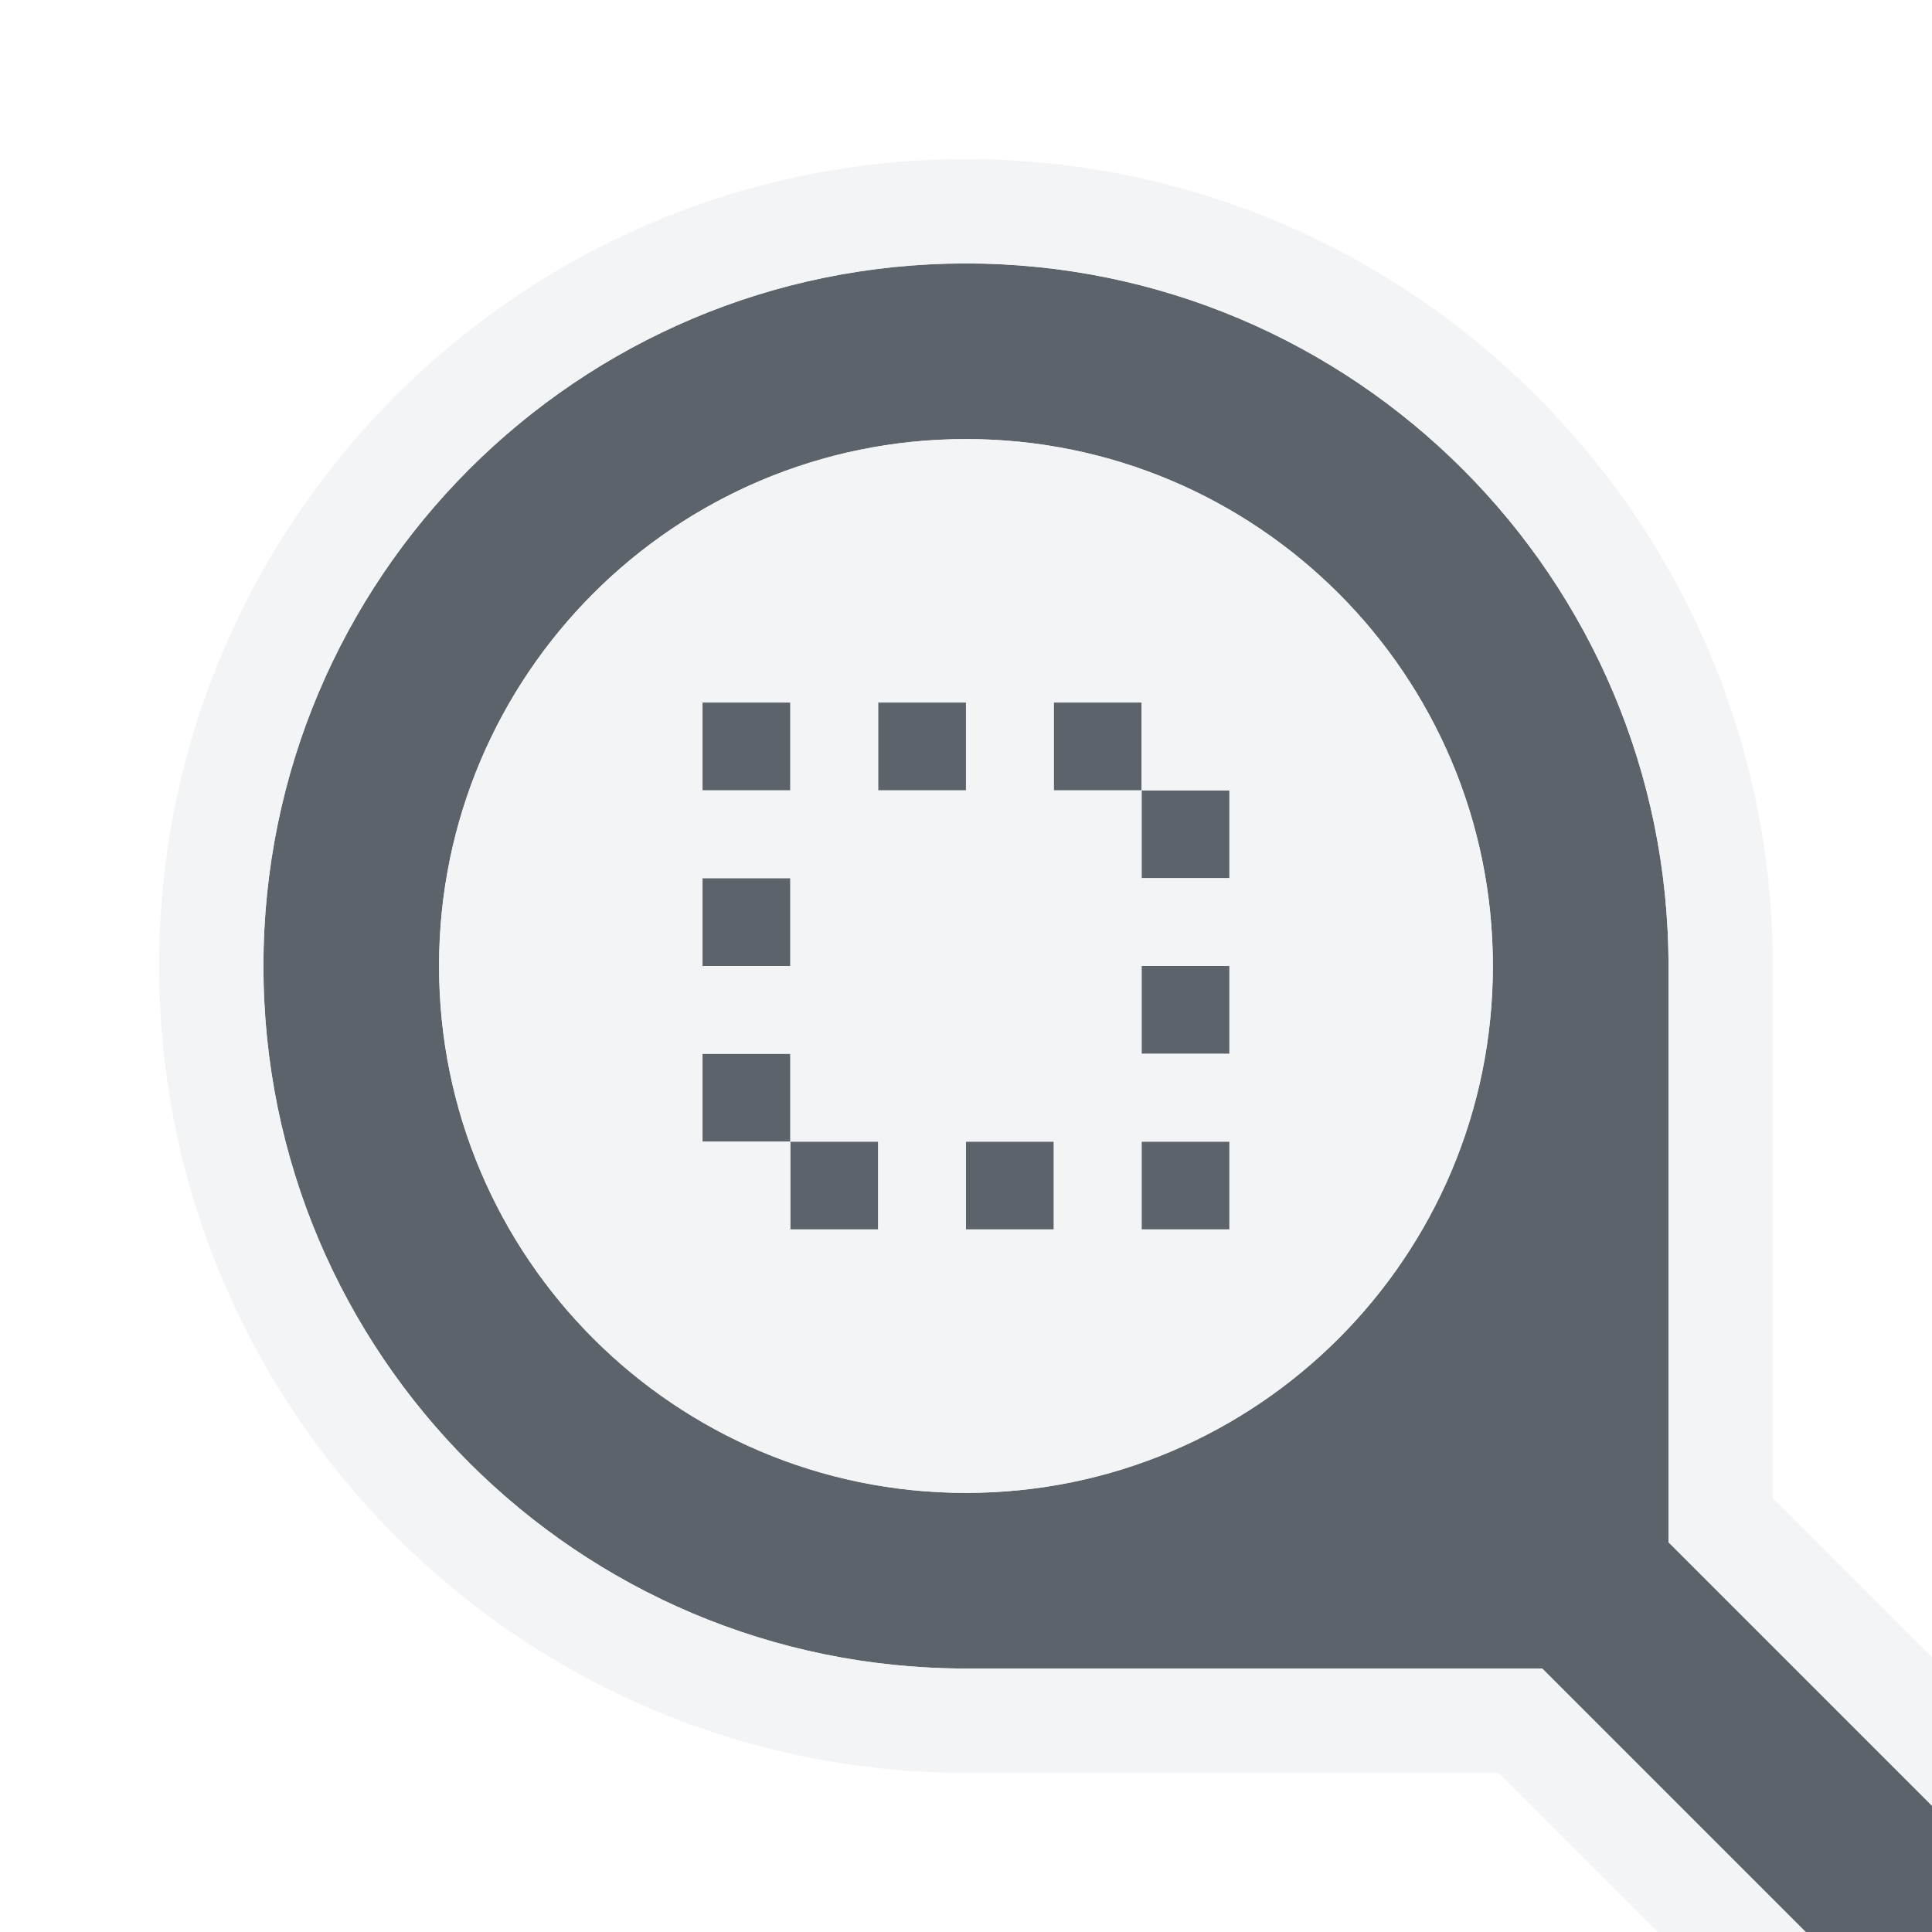
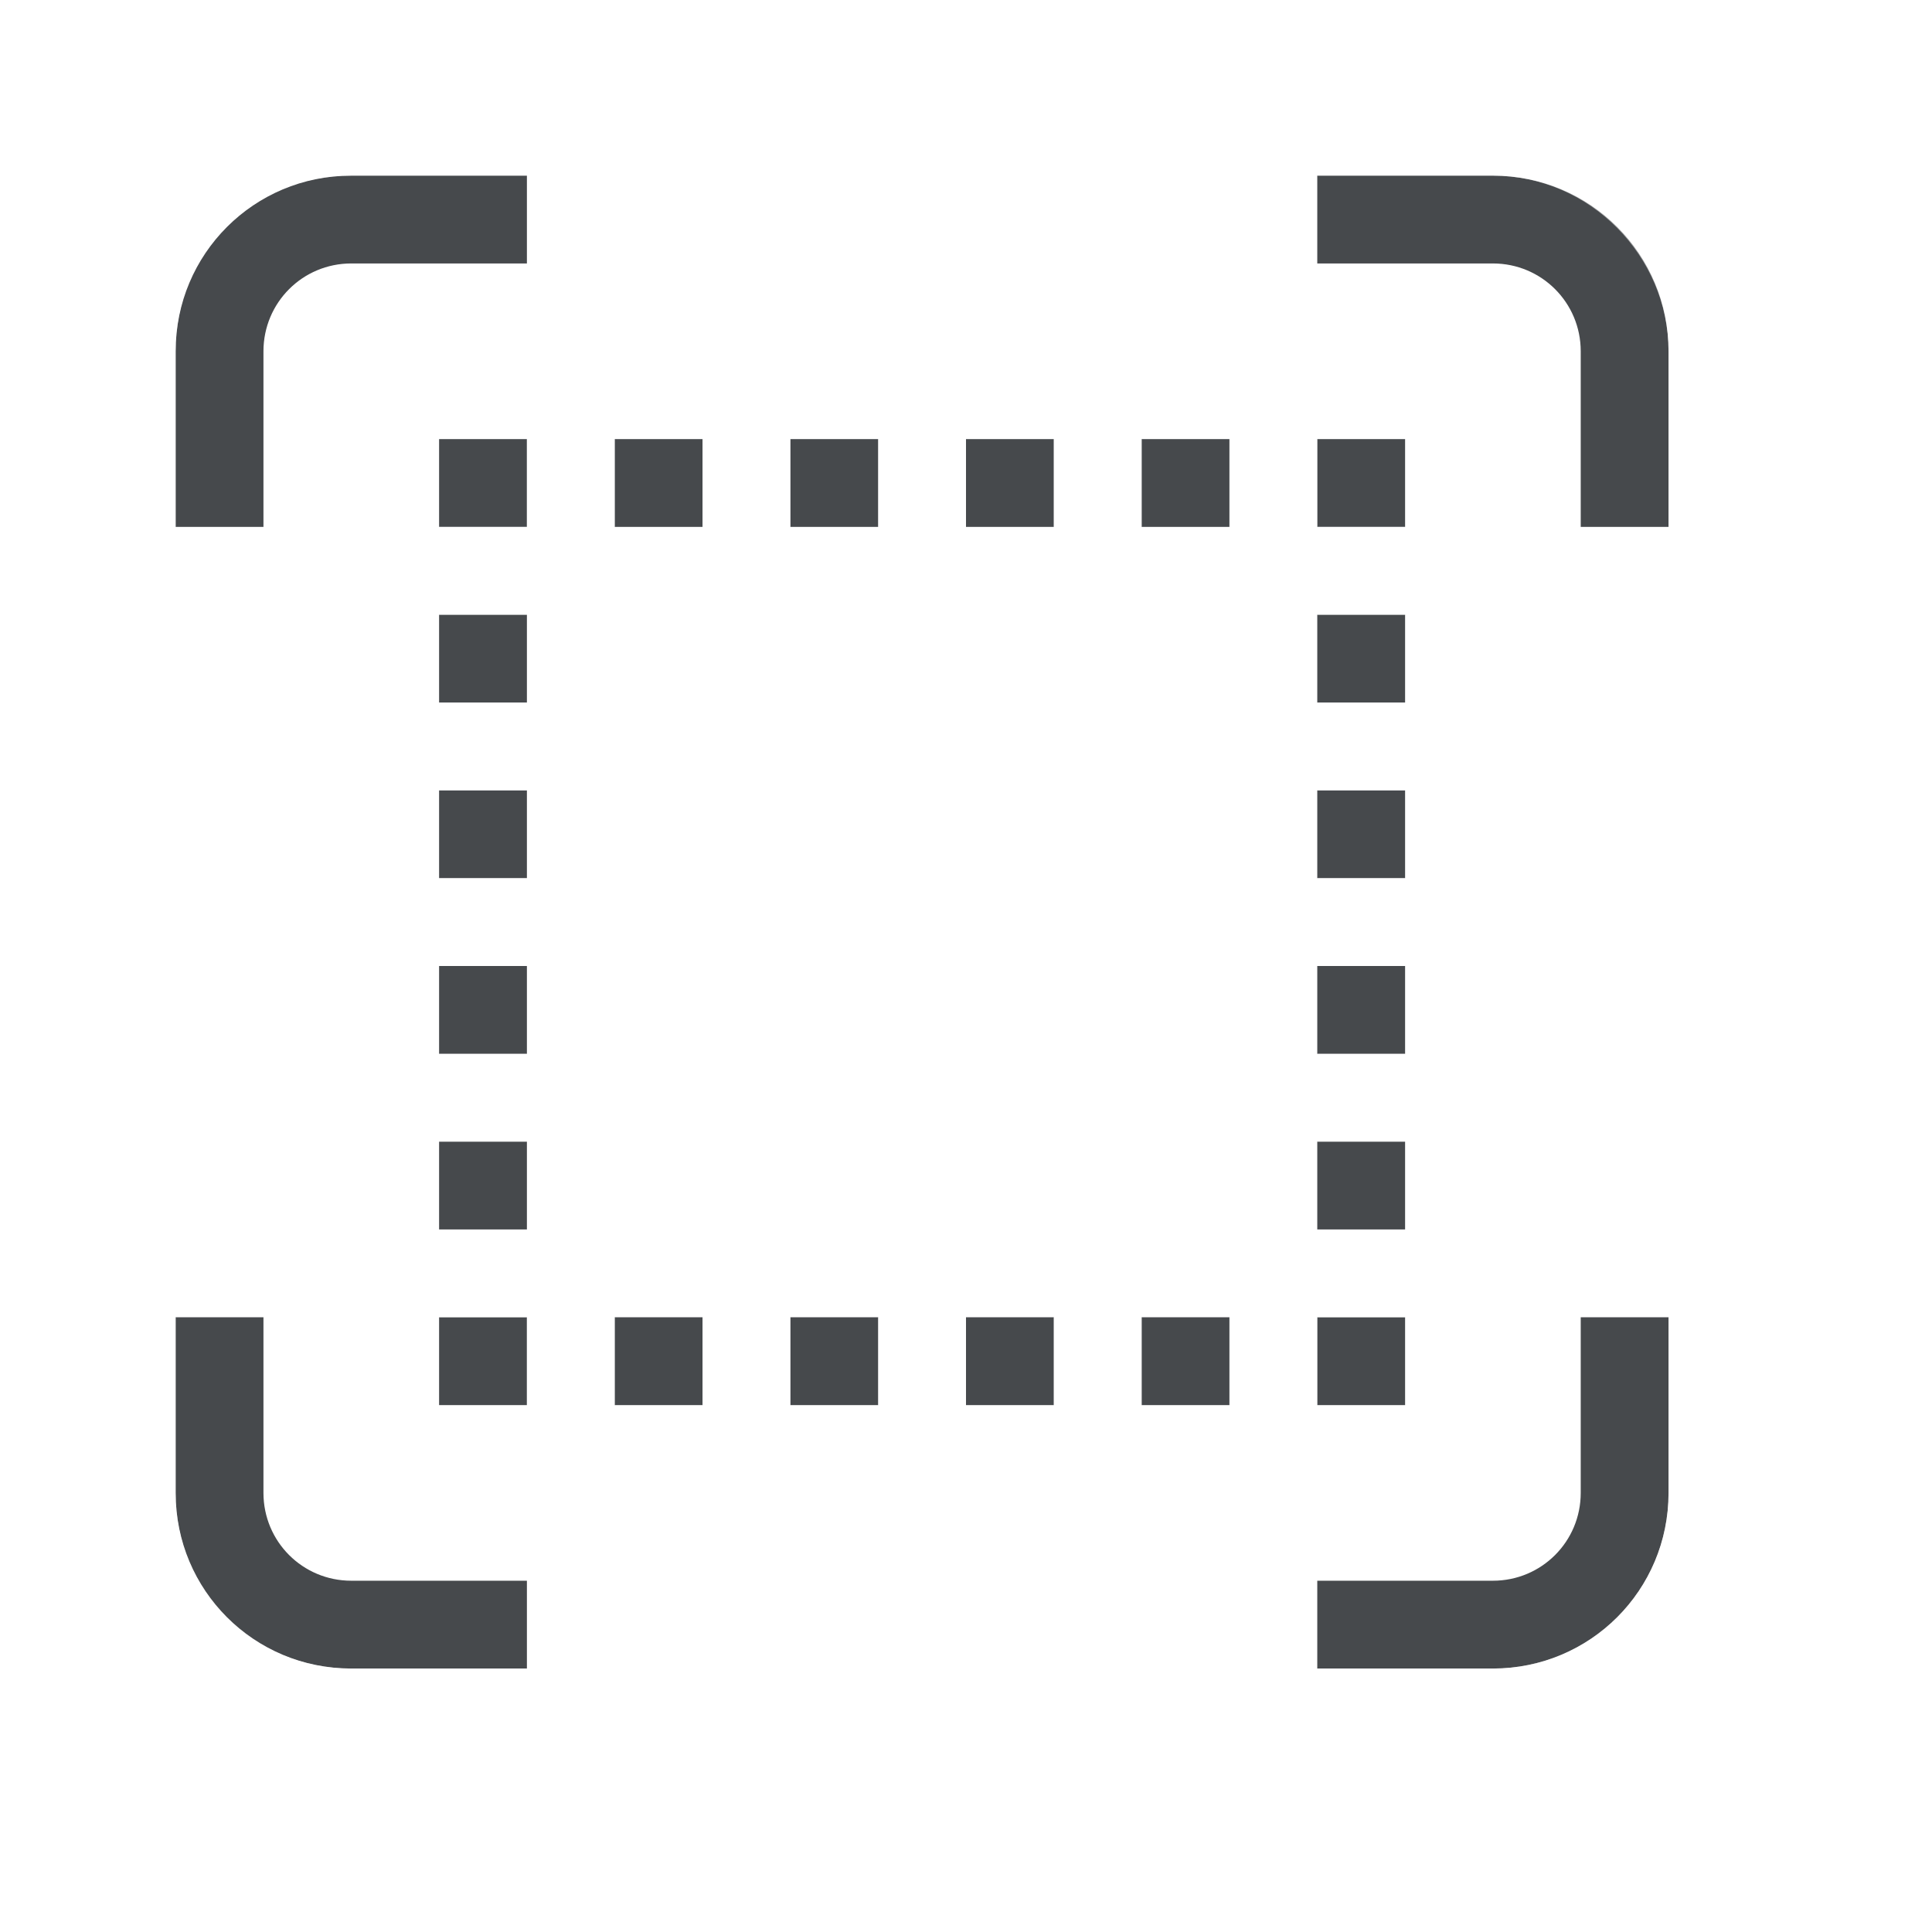
- <svg xmlns="http://www.w3.org/2000/svg" width="22" height="22" id="svg13094" version="1.1">
-   <defs id="defs13096" />
-   <g transform="translate(9379.308,-4837.199)" id="layer1">
-     <path style="color:#000000;fill:#27303a;fill-opacity:0.753;fill-rule:nonzero;stroke:none;stroke-width:1;marker:none;visibility:visible;display:inline;overflow:visible;enable-background:accumulate" d="m -9368.308,4840.199 c -4.418,0 -8,3.582 -8,8 0,4.418 3.582,8 8,8 l 6.562,0 4.719,4.719 1.438,-1.438 -4.719,-4.719 0,-6.562 c 0,-4.418 -3.582,-8 -8,-8 z m 0,2 c 3.314,0 6,2.686 6,6 0,3.314 -2.686,6 -6,6 -3.314,0 -6,-2.686 -6,-6 0,-3.314 2.686,-6 6,-6 z m -3,3 0,1 1,0 0,-1 -1,0 z m 2,0 0,1 1,0 0,-1 -1,0 z m 2,0 0,1 1,0 0,-1 -1,0 z m 1,1 0,1 1,0 0,-1 -1,0 z m -5,1 0,1 1,0 0,-1 -1,0 z m 5,1 0,1 1,0 0,-1 -1,0 z m -5,1 0,1 1,0 0,-1 -1,0 z m 1,1 0,1 1,0 0,-1 -1,0 z m 2,0 0,1 1,0 0,-1 -1,0 z m 2,0 0,1 1,0 0,-1 -1,0 z" id="path3792" />
-     <path style="font-size:medium;font-style:normal;font-variant:normal;font-weight:normal;font-stretch:normal;text-indent:0;text-align:start;text-decoration:none;line-height:normal;letter-spacing:normal;word-spacing:normal;text-transform:none;direction:ltr;block-progression:tb;writing-mode:lr-tb;text-anchor:start;baseline-shift:baseline;color:#000000;fill:#f1f3f5;fill-opacity:0.903;fill-rule:nonzero;stroke:none;stroke-width:2;marker:none;visibility:visible;display:inline;overflow:visible;enable-background:accumulate;font-family:Sans;-inkscape-font-specification:Sans" d="m -9368.308,4839.011 c -5.067,0 -9.188,4.121 -9.188,9.188 0,5.067 4.121,9.188 9.188,9.188 l 6.062,0 4.375,4.375 0.844,0.844 0.844,-0.844 1.438,-1.438 0.844,-0.844 -0.844,-0.844 -4.375,-4.375 0,-6.062 c 0,-5.067 -4.121,-9.188 -9.188,-9.188 z m 0,1.188 c 4.418,0 8,3.582 8,8 l 0,6.562 4.719,4.719 -1.438,1.438 -4.719,-4.719 -6.562,0 c -4.418,0 -8,-3.582 -8,-8 0,-4.418 3.582,-8 8,-8 z m 0,2 c -3.314,0 -6,2.686 -6,6 0,3.314 2.686,6 6,6 3.314,0 6,-2.686 6,-6 0,-3.314 -2.686,-6 -6,-6 z m -3,3 1,0 0,1 -1,0 0,-1 z m 2,0 1,0 0,1 -1,0 0,-1 z m 2,0 1,0 0,1 1,0 0,1 -1,0 0,-1 -1,0 0,-1 z m -4,2 1,0 0,1 -1,0 0,-1 z m 5,1 1,0 0,1 -1,0 0,-1 z m -5,1 1,0 0,1 1,0 0,1 -1,0 0,-1 -1,0 0,-1 z m 3,1 1,0 0,1 -1,0 0,-1 z m 2,0 1,0 0,1 -1,0 0,-1 z" id="path2997" />
-   </g>
+ <svg xmlns="http://www.w3.org/2000/svg" id="a" width="22" height="22" version="1.1">
+   <defs id="b">
+     <style id="current-color-scheme" type="text/css">.ColorScheme-Text {color:#090d11;}.ColorScheme-Background{color:#ffffff;}</style>
+   </defs>
+   <path id="e" class="ColorScheme-Text" d="m4 2c-1.108 0-2 0.892-2 2v2h1v-2c0-0.554 0.446-1 1-1h2v-1zm11 0v1h2c0.554 0 1 0.446 1 1v2h1v-2c0-1.108-0.892-2-2-2zm-10 3v1h1v-1zm2 0v1h1v-1zm2 0v1h1v-1zm2 0v1h1v-1zm2 0v1h1v-1zm2 0v1h1v-1zm-10 2v1h1v-1zm10 0v1h1v-1zm-10 2v1h1v-1zm10 0v1h1v-1zm-10 2v1h1v-1zm10 0v1h1v-1zm-10 2v1h1v-1zm10 0v1h1v-1zm-13 2v2c0 1.108 0.892 2 2 2h2v-1h-2c-0.554 0-1-0.446-1-1v-2zm3 0v1h1v-1zm2 0v1h1v-1zm2 0v1h1v-1zm2 0v1h1v-1zm2 0v1h1v-1zm2 0v1h1v-1zm3 0v2c0 0.554-0.446 1-1 1h-2v1h2c1.108 0 2-0.892 2-2v-2z" style="fill-opacity:.75;fill:currentColor" />
+   <path id="c" class="ColorScheme-Background" d="m4 1c-1.645 0-3 1.355-3 3v2h1v-2c0-1.108 0.826-2 2-2h2v-1zm11 0v1h2c1.108 0 2 0.923 2 2v2h1v-2c0-1.645-1.355-3-3-3zm-9 4v1h1v-1zm0 1h-1v1h1zm2-1v1h1v-1zm2 0v1h1v-1zm2 0v1h1v-1zm2 0v1h1v-1zm1 1v1h1v-1zm-10 2v1h1v-1zm10 0v1h1v-1zm-10 2v1h1v-1zm10 0v1h1v-1zm-10 2v1h1v-1zm10 0v1h1v-1zm-10 2v1h1v-1zm1 1v1h1v-1zm9-1v1h1v-1zm0 1h-1v1h1zm-14 0v2c0 1.645 1.355 3 3 3h2v-1h-2c-1.108 0-2-0.859-2-2v-2zm7 0v1h1v-1zm2 0v1h1v-1zm2 0v1h1v-1zm7 0v2c0 1.108-0.892 2-2 2h-2v1h2c1.645 0 3-1.355 3-3v-2z" style="fill-opacity:.5;fill:currentColor" />
</svg>
